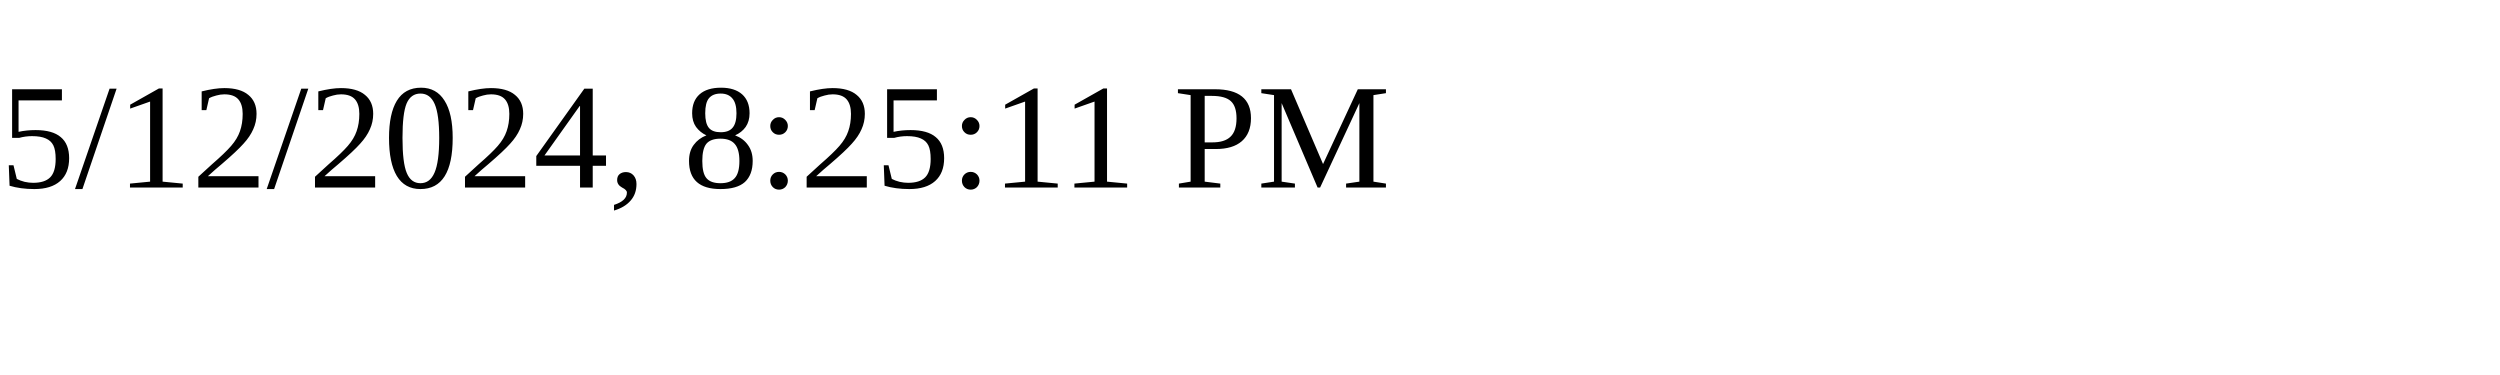
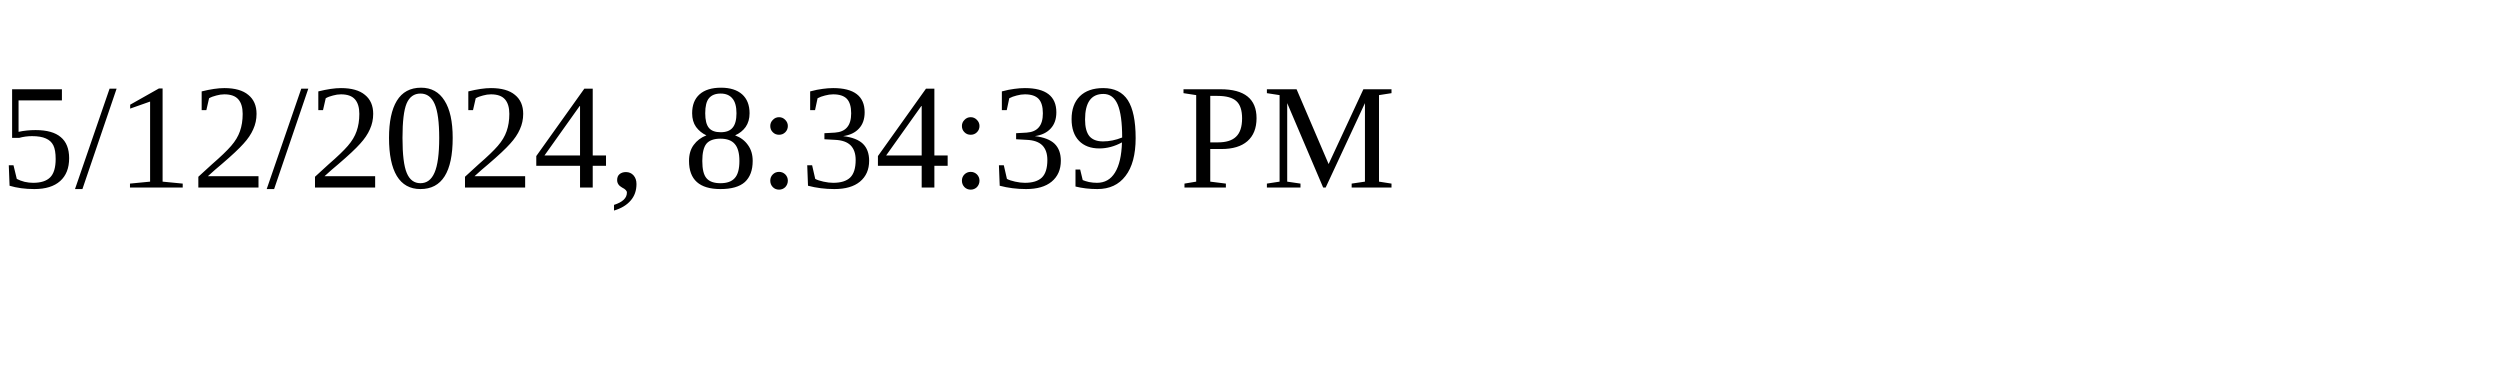
<svg xmlns="http://www.w3.org/2000/svg" height="30" width="200">
-   <text x="0" y="15">5/12/2024, 8:25:11 PM</text>
+   <text x="0" y="15">5/12/2024, 8:34:39 PM</text>
</svg>
